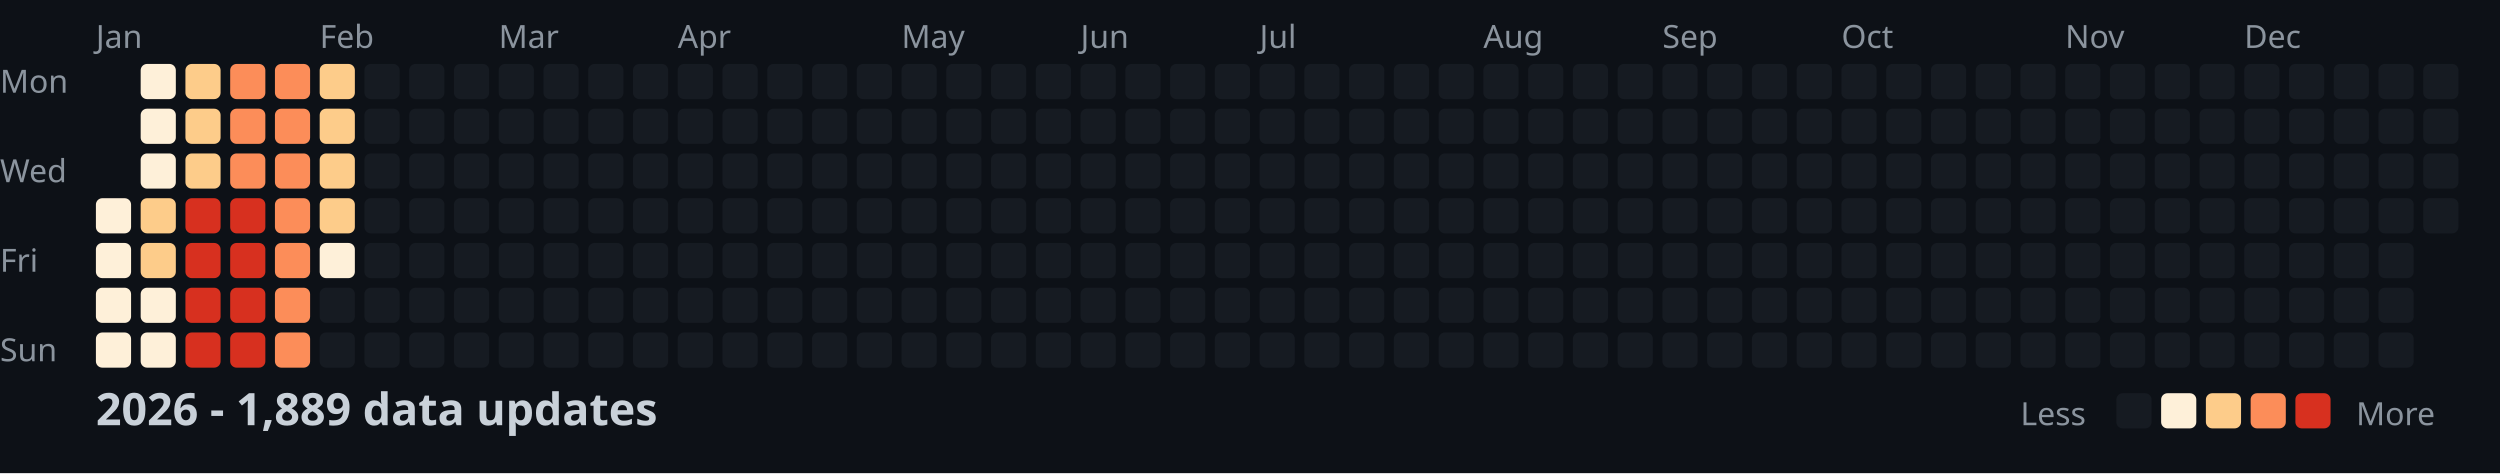
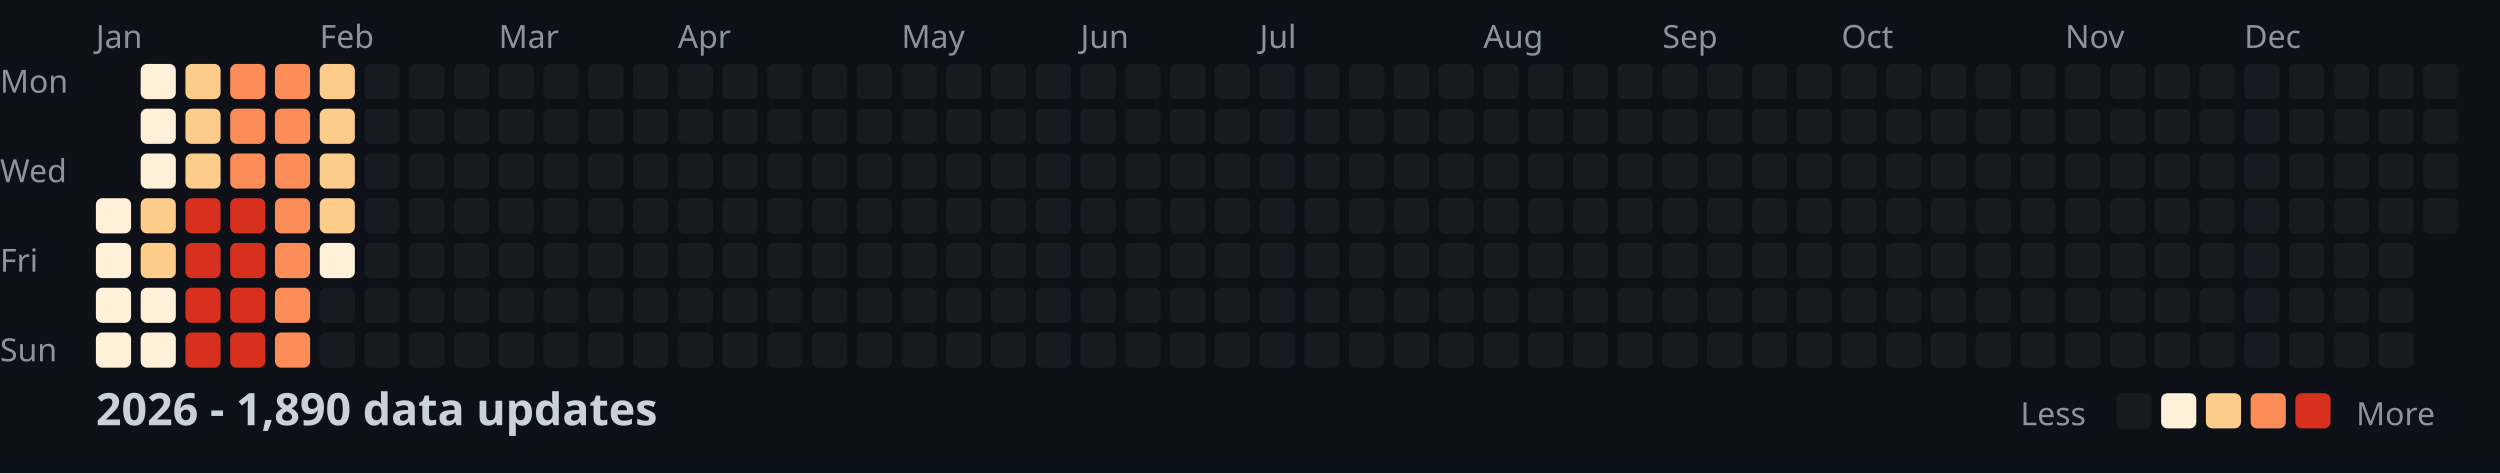
<svg xmlns="http://www.w3.org/2000/svg" width="782" height="148">
  <style>
    .month { font: 10px sans-serif; fill: #8b949e; }
    .day { font: 10px sans-serif; fill: #8b949e; }
    .title { font: bold 14px sans-serif; fill: #c9d1d9; }
    .legend { font: 10px sans-serif; fill: #8b949e; }
  </style>
  <rect width="100%" height="100%" fill="#0d1117" />
  <text x="0" y="29" class="day">Mon</text>
  <text x="0" y="57" class="day">Wed</text>
  <text x="0" y="85" class="day">Fri</text>
  <text x="0" y="113" class="day">Sun</text>
  <text x="30" y="15" class="month">Jan</text>
  <text x="100" y="15" class="month">Feb</text>
  <text x="156" y="15" class="month">Mar</text>
  <text x="212" y="15" class="month">Apr</text>
  <text x="282" y="15" class="month">May</text>
  <text x="338" y="15" class="month">Jun</text>
  <text x="394" y="15" class="month">Jul</text>
  <text x="464" y="15" class="month">Aug</text>
  <text x="520" y="15" class="month">Sep</text>
  <text x="576" y="15" class="month">Oct</text>
  <text x="646" y="15" class="month">Nov</text>
  <text x="702" y="15" class="month">Dec</text>
  <rect x="30" y="62" width="11" height="11" fill="#fef0d9" rx="2" />
  <rect x="30" y="76" width="11" height="11" fill="#fef0d9" rx="2" />
  <rect x="30" y="90" width="11" height="11" fill="#fef0d9" rx="2" />
  <rect x="30" y="104" width="11" height="11" fill="#fef0d9" rx="2" />
  <rect x="44" y="20" width="11" height="11" fill="#fef0d9" rx="2" />
  <rect x="44" y="34" width="11" height="11" fill="#fef0d9" rx="2" />
  <rect x="44" y="48" width="11" height="11" fill="#fef0d9" rx="2" />
  <rect x="44" y="62" width="11" height="11" fill="#fdcc8a" rx="2" />
  <rect x="44" y="76" width="11" height="11" fill="#fdcc8a" rx="2" />
  <rect x="44" y="90" width="11" height="11" fill="#fef0d9" rx="2" />
  <rect x="44" y="104" width="11" height="11" fill="#fef0d9" rx="2" />
  <rect x="58" y="20" width="11" height="11" fill="#fdcc8a" rx="2" />
  <rect x="58" y="34" width="11" height="11" fill="#fdcc8a" rx="2" />
  <rect x="58" y="48" width="11" height="11" fill="#fdcc8a" rx="2" />
  <rect x="58" y="62" width="11" height="11" fill="#d7301f" rx="2" />
  <rect x="58" y="76" width="11" height="11" fill="#d7301f" rx="2" />
  <rect x="58" y="90" width="11" height="11" fill="#d7301f" rx="2" />
  <rect x="58" y="104" width="11" height="11" fill="#d7301f" rx="2" />
  <rect x="72" y="20" width="11" height="11" fill="#fc8d59" rx="2" />
  <rect x="72" y="34" width="11" height="11" fill="#fc8d59" rx="2" />
  <rect x="72" y="48" width="11" height="11" fill="#fc8d59" rx="2" />
  <rect x="72" y="62" width="11" height="11" fill="#d7301f" rx="2" />
  <rect x="72" y="76" width="11" height="11" fill="#d7301f" rx="2" />
  <rect x="72" y="90" width="11" height="11" fill="#d7301f" rx="2" />
  <rect x="72" y="104" width="11" height="11" fill="#d7301f" rx="2" />
  <rect x="86" y="20" width="11" height="11" fill="#fc8d59" rx="2" />
  <rect x="86" y="34" width="11" height="11" fill="#fc8d59" rx="2" />
  <rect x="86" y="48" width="11" height="11" fill="#fc8d59" rx="2" />
  <rect x="86" y="62" width="11" height="11" fill="#fc8d59" rx="2" />
  <rect x="86" y="76" width="11" height="11" fill="#fc8d59" rx="2" />
  <rect x="86" y="90" width="11" height="11" fill="#fc8d59" rx="2" />
  <rect x="86" y="104" width="11" height="11" fill="#fc8d59" rx="2" />
  <rect x="100" y="20" width="11" height="11" fill="#fdcc8a" rx="2" />
  <rect x="100" y="34" width="11" height="11" fill="#fdcc8a" rx="2" />
  <rect x="100" y="48" width="11" height="11" fill="#fdcc8a" rx="2" />
  <rect x="100" y="62" width="11" height="11" fill="#fdcc8a" rx="2" />
  <rect x="100" y="76" width="11" height="11" fill="#fef0d9" rx="2" />
  <rect x="100" y="90" width="11" height="11" fill="#161b22" rx="2" />
  <rect x="100" y="104" width="11" height="11" fill="#161b22" rx="2" />
  <rect x="114" y="20" width="11" height="11" fill="#161b22" rx="2" />
  <rect x="114" y="34" width="11" height="11" fill="#161b22" rx="2" />
  <rect x="114" y="48" width="11" height="11" fill="#161b22" rx="2" />
  <rect x="114" y="62" width="11" height="11" fill="#161b22" rx="2" />
  <rect x="114" y="76" width="11" height="11" fill="#161b22" rx="2" />
  <rect x="114" y="90" width="11" height="11" fill="#161b22" rx="2" />
  <rect x="114" y="104" width="11" height="11" fill="#161b22" rx="2" />
  <rect x="128" y="20" width="11" height="11" fill="#161b22" rx="2" />
  <rect x="128" y="34" width="11" height="11" fill="#161b22" rx="2" />
  <rect x="128" y="48" width="11" height="11" fill="#161b22" rx="2" />
  <rect x="128" y="62" width="11" height="11" fill="#161b22" rx="2" />
  <rect x="128" y="76" width="11" height="11" fill="#161b22" rx="2" />
  <rect x="128" y="90" width="11" height="11" fill="#161b22" rx="2" />
  <rect x="128" y="104" width="11" height="11" fill="#161b22" rx="2" />
  <rect x="142" y="20" width="11" height="11" fill="#161b22" rx="2" />
  <rect x="142" y="34" width="11" height="11" fill="#161b22" rx="2" />
  <rect x="142" y="48" width="11" height="11" fill="#161b22" rx="2" />
  <rect x="142" y="62" width="11" height="11" fill="#161b22" rx="2" />
  <rect x="142" y="76" width="11" height="11" fill="#161b22" rx="2" />
  <rect x="142" y="90" width="11" height="11" fill="#161b22" rx="2" />
  <rect x="142" y="104" width="11" height="11" fill="#161b22" rx="2" />
  <rect x="156" y="20" width="11" height="11" fill="#161b22" rx="2" />
  <rect x="156" y="34" width="11" height="11" fill="#161b22" rx="2" />
  <rect x="156" y="48" width="11" height="11" fill="#161b22" rx="2" />
  <rect x="156" y="62" width="11" height="11" fill="#161b22" rx="2" />
  <rect x="156" y="76" width="11" height="11" fill="#161b22" rx="2" />
  <rect x="156" y="90" width="11" height="11" fill="#161b22" rx="2" />
  <rect x="156" y="104" width="11" height="11" fill="#161b22" rx="2" />
  <rect x="170" y="20" width="11" height="11" fill="#161b22" rx="2" />
  <rect x="170" y="34" width="11" height="11" fill="#161b22" rx="2" />
  <rect x="170" y="48" width="11" height="11" fill="#161b22" rx="2" />
  <rect x="170" y="62" width="11" height="11" fill="#161b22" rx="2" />
  <rect x="170" y="76" width="11" height="11" fill="#161b22" rx="2" />
  <rect x="170" y="90" width="11" height="11" fill="#161b22" rx="2" />
  <rect x="170" y="104" width="11" height="11" fill="#161b22" rx="2" />
  <rect x="184" y="20" width="11" height="11" fill="#161b22" rx="2" />
  <rect x="184" y="34" width="11" height="11" fill="#161b22" rx="2" />
  <rect x="184" y="48" width="11" height="11" fill="#161b22" rx="2" />
  <rect x="184" y="62" width="11" height="11" fill="#161b22" rx="2" />
  <rect x="184" y="76" width="11" height="11" fill="#161b22" rx="2" />
  <rect x="184" y="90" width="11" height="11" fill="#161b22" rx="2" />
  <rect x="184" y="104" width="11" height="11" fill="#161b22" rx="2" />
  <rect x="198" y="20" width="11" height="11" fill="#161b22" rx="2" />
  <rect x="198" y="34" width="11" height="11" fill="#161b22" rx="2" />
  <rect x="198" y="48" width="11" height="11" fill="#161b22" rx="2" />
  <rect x="198" y="62" width="11" height="11" fill="#161b22" rx="2" />
  <rect x="198" y="76" width="11" height="11" fill="#161b22" rx="2" />
  <rect x="198" y="90" width="11" height="11" fill="#161b22" rx="2" />
  <rect x="198" y="104" width="11" height="11" fill="#161b22" rx="2" />
  <rect x="212" y="20" width="11" height="11" fill="#161b22" rx="2" />
  <rect x="212" y="34" width="11" height="11" fill="#161b22" rx="2" />
  <rect x="212" y="48" width="11" height="11" fill="#161b22" rx="2" />
  <rect x="212" y="62" width="11" height="11" fill="#161b22" rx="2" />
  <rect x="212" y="76" width="11" height="11" fill="#161b22" rx="2" />
  <rect x="212" y="90" width="11" height="11" fill="#161b22" rx="2" />
  <rect x="212" y="104" width="11" height="11" fill="#161b22" rx="2" />
  <rect x="226" y="20" width="11" height="11" fill="#161b22" rx="2" />
  <rect x="226" y="34" width="11" height="11" fill="#161b22" rx="2" />
  <rect x="226" y="48" width="11" height="11" fill="#161b22" rx="2" />
  <rect x="226" y="62" width="11" height="11" fill="#161b22" rx="2" />
  <rect x="226" y="76" width="11" height="11" fill="#161b22" rx="2" />
  <rect x="226" y="90" width="11" height="11" fill="#161b22" rx="2" />
  <rect x="226" y="104" width="11" height="11" fill="#161b22" rx="2" />
  <rect x="240" y="20" width="11" height="11" fill="#161b22" rx="2" />
  <rect x="240" y="34" width="11" height="11" fill="#161b22" rx="2" />
  <rect x="240" y="48" width="11" height="11" fill="#161b22" rx="2" />
  <rect x="240" y="62" width="11" height="11" fill="#161b22" rx="2" />
  <rect x="240" y="76" width="11" height="11" fill="#161b22" rx="2" />
  <rect x="240" y="90" width="11" height="11" fill="#161b22" rx="2" />
  <rect x="240" y="104" width="11" height="11" fill="#161b22" rx="2" />
  <rect x="254" y="20" width="11" height="11" fill="#161b22" rx="2" />
  <rect x="254" y="34" width="11" height="11" fill="#161b22" rx="2" />
  <rect x="254" y="48" width="11" height="11" fill="#161b22" rx="2" />
  <rect x="254" y="62" width="11" height="11" fill="#161b22" rx="2" />
  <rect x="254" y="76" width="11" height="11" fill="#161b22" rx="2" />
  <rect x="254" y="90" width="11" height="11" fill="#161b22" rx="2" />
  <rect x="254" y="104" width="11" height="11" fill="#161b22" rx="2" />
  <rect x="268" y="20" width="11" height="11" fill="#161b22" rx="2" />
  <rect x="268" y="34" width="11" height="11" fill="#161b22" rx="2" />
  <rect x="268" y="48" width="11" height="11" fill="#161b22" rx="2" />
  <rect x="268" y="62" width="11" height="11" fill="#161b22" rx="2" />
  <rect x="268" y="76" width="11" height="11" fill="#161b22" rx="2" />
  <rect x="268" y="90" width="11" height="11" fill="#161b22" rx="2" />
  <rect x="268" y="104" width="11" height="11" fill="#161b22" rx="2" />
  <rect x="282" y="20" width="11" height="11" fill="#161b22" rx="2" />
  <rect x="282" y="34" width="11" height="11" fill="#161b22" rx="2" />
  <rect x="282" y="48" width="11" height="11" fill="#161b22" rx="2" />
  <rect x="282" y="62" width="11" height="11" fill="#161b22" rx="2" />
  <rect x="282" y="76" width="11" height="11" fill="#161b22" rx="2" />
  <rect x="282" y="90" width="11" height="11" fill="#161b22" rx="2" />
  <rect x="282" y="104" width="11" height="11" fill="#161b22" rx="2" />
  <rect x="296" y="20" width="11" height="11" fill="#161b22" rx="2" />
  <rect x="296" y="34" width="11" height="11" fill="#161b22" rx="2" />
  <rect x="296" y="48" width="11" height="11" fill="#161b22" rx="2" />
  <rect x="296" y="62" width="11" height="11" fill="#161b22" rx="2" />
  <rect x="296" y="76" width="11" height="11" fill="#161b22" rx="2" />
  <rect x="296" y="90" width="11" height="11" fill="#161b22" rx="2" />
  <rect x="296" y="104" width="11" height="11" fill="#161b22" rx="2" />
  <rect x="310" y="20" width="11" height="11" fill="#161b22" rx="2" />
  <rect x="310" y="34" width="11" height="11" fill="#161b22" rx="2" />
  <rect x="310" y="48" width="11" height="11" fill="#161b22" rx="2" />
  <rect x="310" y="62" width="11" height="11" fill="#161b22" rx="2" />
  <rect x="310" y="76" width="11" height="11" fill="#161b22" rx="2" />
  <rect x="310" y="90" width="11" height="11" fill="#161b22" rx="2" />
  <rect x="310" y="104" width="11" height="11" fill="#161b22" rx="2" />
  <rect x="324" y="20" width="11" height="11" fill="#161b22" rx="2" />
  <rect x="324" y="34" width="11" height="11" fill="#161b22" rx="2" />
  <rect x="324" y="48" width="11" height="11" fill="#161b22" rx="2" />
  <rect x="324" y="62" width="11" height="11" fill="#161b22" rx="2" />
  <rect x="324" y="76" width="11" height="11" fill="#161b22" rx="2" />
  <rect x="324" y="90" width="11" height="11" fill="#161b22" rx="2" />
  <rect x="324" y="104" width="11" height="11" fill="#161b22" rx="2" />
  <rect x="338" y="20" width="11" height="11" fill="#161b22" rx="2" />
  <rect x="338" y="34" width="11" height="11" fill="#161b22" rx="2" />
  <rect x="338" y="48" width="11" height="11" fill="#161b22" rx="2" />
  <rect x="338" y="62" width="11" height="11" fill="#161b22" rx="2" />
  <rect x="338" y="76" width="11" height="11" fill="#161b22" rx="2" />
  <rect x="338" y="90" width="11" height="11" fill="#161b22" rx="2" />
  <rect x="338" y="104" width="11" height="11" fill="#161b22" rx="2" />
  <rect x="352" y="20" width="11" height="11" fill="#161b22" rx="2" />
  <rect x="352" y="34" width="11" height="11" fill="#161b22" rx="2" />
  <rect x="352" y="48" width="11" height="11" fill="#161b22" rx="2" />
  <rect x="352" y="62" width="11" height="11" fill="#161b22" rx="2" />
  <rect x="352" y="76" width="11" height="11" fill="#161b22" rx="2" />
  <rect x="352" y="90" width="11" height="11" fill="#161b22" rx="2" />
  <rect x="352" y="104" width="11" height="11" fill="#161b22" rx="2" />
  <rect x="366" y="20" width="11" height="11" fill="#161b22" rx="2" />
  <rect x="366" y="34" width="11" height="11" fill="#161b22" rx="2" />
  <rect x="366" y="48" width="11" height="11" fill="#161b22" rx="2" />
  <rect x="366" y="62" width="11" height="11" fill="#161b22" rx="2" />
  <rect x="366" y="76" width="11" height="11" fill="#161b22" rx="2" />
  <rect x="366" y="90" width="11" height="11" fill="#161b22" rx="2" />
  <rect x="366" y="104" width="11" height="11" fill="#161b22" rx="2" />
  <rect x="380" y="20" width="11" height="11" fill="#161b22" rx="2" />
  <rect x="380" y="34" width="11" height="11" fill="#161b22" rx="2" />
  <rect x="380" y="48" width="11" height="11" fill="#161b22" rx="2" />
  <rect x="380" y="62" width="11" height="11" fill="#161b22" rx="2" />
  <rect x="380" y="76" width="11" height="11" fill="#161b22" rx="2" />
  <rect x="380" y="90" width="11" height="11" fill="#161b22" rx="2" />
  <rect x="380" y="104" width="11" height="11" fill="#161b22" rx="2" />
  <rect x="394" y="20" width="11" height="11" fill="#161b22" rx="2" />
  <rect x="394" y="34" width="11" height="11" fill="#161b22" rx="2" />
  <rect x="394" y="48" width="11" height="11" fill="#161b22" rx="2" />
  <rect x="394" y="62" width="11" height="11" fill="#161b22" rx="2" />
  <rect x="394" y="76" width="11" height="11" fill="#161b22" rx="2" />
  <rect x="394" y="90" width="11" height="11" fill="#161b22" rx="2" />
  <rect x="394" y="104" width="11" height="11" fill="#161b22" rx="2" />
  <rect x="408" y="20" width="11" height="11" fill="#161b22" rx="2" />
  <rect x="408" y="34" width="11" height="11" fill="#161b22" rx="2" />
  <rect x="408" y="48" width="11" height="11" fill="#161b22" rx="2" />
  <rect x="408" y="62" width="11" height="11" fill="#161b22" rx="2" />
  <rect x="408" y="76" width="11" height="11" fill="#161b22" rx="2" />
  <rect x="408" y="90" width="11" height="11" fill="#161b22" rx="2" />
  <rect x="408" y="104" width="11" height="11" fill="#161b22" rx="2" />
  <rect x="422" y="20" width="11" height="11" fill="#161b22" rx="2" />
  <rect x="422" y="34" width="11" height="11" fill="#161b22" rx="2" />
  <rect x="422" y="48" width="11" height="11" fill="#161b22" rx="2" />
  <rect x="422" y="62" width="11" height="11" fill="#161b22" rx="2" />
  <rect x="422" y="76" width="11" height="11" fill="#161b22" rx="2" />
  <rect x="422" y="90" width="11" height="11" fill="#161b22" rx="2" />
  <rect x="422" y="104" width="11" height="11" fill="#161b22" rx="2" />
  <rect x="436" y="20" width="11" height="11" fill="#161b22" rx="2" />
  <rect x="436" y="34" width="11" height="11" fill="#161b22" rx="2" />
  <rect x="436" y="48" width="11" height="11" fill="#161b22" rx="2" />
  <rect x="436" y="62" width="11" height="11" fill="#161b22" rx="2" />
  <rect x="436" y="76" width="11" height="11" fill="#161b22" rx="2" />
  <rect x="436" y="90" width="11" height="11" fill="#161b22" rx="2" />
  <rect x="436" y="104" width="11" height="11" fill="#161b22" rx="2" />
  <rect x="450" y="20" width="11" height="11" fill="#161b22" rx="2" />
  <rect x="450" y="34" width="11" height="11" fill="#161b22" rx="2" />
  <rect x="450" y="48" width="11" height="11" fill="#161b22" rx="2" />
  <rect x="450" y="62" width="11" height="11" fill="#161b22" rx="2" />
  <rect x="450" y="76" width="11" height="11" fill="#161b22" rx="2" />
  <rect x="450" y="90" width="11" height="11" fill="#161b22" rx="2" />
  <rect x="450" y="104" width="11" height="11" fill="#161b22" rx="2" />
  <rect x="464" y="20" width="11" height="11" fill="#161b22" rx="2" />
  <rect x="464" y="34" width="11" height="11" fill="#161b22" rx="2" />
  <rect x="464" y="48" width="11" height="11" fill="#161b22" rx="2" />
  <rect x="464" y="62" width="11" height="11" fill="#161b22" rx="2" />
  <rect x="464" y="76" width="11" height="11" fill="#161b22" rx="2" />
  <rect x="464" y="90" width="11" height="11" fill="#161b22" rx="2" />
  <rect x="464" y="104" width="11" height="11" fill="#161b22" rx="2" />
  <rect x="478" y="20" width="11" height="11" fill="#161b22" rx="2" />
  <rect x="478" y="34" width="11" height="11" fill="#161b22" rx="2" />
  <rect x="478" y="48" width="11" height="11" fill="#161b22" rx="2" />
  <rect x="478" y="62" width="11" height="11" fill="#161b22" rx="2" />
  <rect x="478" y="76" width="11" height="11" fill="#161b22" rx="2" />
  <rect x="478" y="90" width="11" height="11" fill="#161b22" rx="2" />
  <rect x="478" y="104" width="11" height="11" fill="#161b22" rx="2" />
  <rect x="492" y="20" width="11" height="11" fill="#161b22" rx="2" />
  <rect x="492" y="34" width="11" height="11" fill="#161b22" rx="2" />
  <rect x="492" y="48" width="11" height="11" fill="#161b22" rx="2" />
  <rect x="492" y="62" width="11" height="11" fill="#161b22" rx="2" />
  <rect x="492" y="76" width="11" height="11" fill="#161b22" rx="2" />
  <rect x="492" y="90" width="11" height="11" fill="#161b22" rx="2" />
  <rect x="492" y="104" width="11" height="11" fill="#161b22" rx="2" />
  <rect x="506" y="20" width="11" height="11" fill="#161b22" rx="2" />
  <rect x="506" y="34" width="11" height="11" fill="#161b22" rx="2" />
  <rect x="506" y="48" width="11" height="11" fill="#161b22" rx="2" />
  <rect x="506" y="62" width="11" height="11" fill="#161b22" rx="2" />
  <rect x="506" y="76" width="11" height="11" fill="#161b22" rx="2" />
  <rect x="506" y="90" width="11" height="11" fill="#161b22" rx="2" />
  <rect x="506" y="104" width="11" height="11" fill="#161b22" rx="2" />
  <rect x="520" y="20" width="11" height="11" fill="#161b22" rx="2" />
  <rect x="520" y="34" width="11" height="11" fill="#161b22" rx="2" />
  <rect x="520" y="48" width="11" height="11" fill="#161b22" rx="2" />
  <rect x="520" y="62" width="11" height="11" fill="#161b22" rx="2" />
  <rect x="520" y="76" width="11" height="11" fill="#161b22" rx="2" />
  <rect x="520" y="90" width="11" height="11" fill="#161b22" rx="2" />
  <rect x="520" y="104" width="11" height="11" fill="#161b22" rx="2" />
  <rect x="534" y="20" width="11" height="11" fill="#161b22" rx="2" />
  <rect x="534" y="34" width="11" height="11" fill="#161b22" rx="2" />
  <rect x="534" y="48" width="11" height="11" fill="#161b22" rx="2" />
  <rect x="534" y="62" width="11" height="11" fill="#161b22" rx="2" />
  <rect x="534" y="76" width="11" height="11" fill="#161b22" rx="2" />
  <rect x="534" y="90" width="11" height="11" fill="#161b22" rx="2" />
  <rect x="534" y="104" width="11" height="11" fill="#161b22" rx="2" />
  <rect x="548" y="20" width="11" height="11" fill="#161b22" rx="2" />
  <rect x="548" y="34" width="11" height="11" fill="#161b22" rx="2" />
  <rect x="548" y="48" width="11" height="11" fill="#161b22" rx="2" />
  <rect x="548" y="62" width="11" height="11" fill="#161b22" rx="2" />
  <rect x="548" y="76" width="11" height="11" fill="#161b22" rx="2" />
  <rect x="548" y="90" width="11" height="11" fill="#161b22" rx="2" />
  <rect x="548" y="104" width="11" height="11" fill="#161b22" rx="2" />
  <rect x="562" y="20" width="11" height="11" fill="#161b22" rx="2" />
  <rect x="562" y="34" width="11" height="11" fill="#161b22" rx="2" />
  <rect x="562" y="48" width="11" height="11" fill="#161b22" rx="2" />
  <rect x="562" y="62" width="11" height="11" fill="#161b22" rx="2" />
  <rect x="562" y="76" width="11" height="11" fill="#161b22" rx="2" />
  <rect x="562" y="90" width="11" height="11" fill="#161b22" rx="2" />
  <rect x="562" y="104" width="11" height="11" fill="#161b22" rx="2" />
  <rect x="576" y="20" width="11" height="11" fill="#161b22" rx="2" />
  <rect x="576" y="34" width="11" height="11" fill="#161b22" rx="2" />
  <rect x="576" y="48" width="11" height="11" fill="#161b22" rx="2" />
  <rect x="576" y="62" width="11" height="11" fill="#161b22" rx="2" />
  <rect x="576" y="76" width="11" height="11" fill="#161b22" rx="2" />
  <rect x="576" y="90" width="11" height="11" fill="#161b22" rx="2" />
  <rect x="576" y="104" width="11" height="11" fill="#161b22" rx="2" />
  <rect x="590" y="20" width="11" height="11" fill="#161b22" rx="2" />
  <rect x="590" y="34" width="11" height="11" fill="#161b22" rx="2" />
  <rect x="590" y="48" width="11" height="11" fill="#161b22" rx="2" />
  <rect x="590" y="62" width="11" height="11" fill="#161b22" rx="2" />
  <rect x="590" y="76" width="11" height="11" fill="#161b22" rx="2" />
  <rect x="590" y="90" width="11" height="11" fill="#161b22" rx="2" />
  <rect x="590" y="104" width="11" height="11" fill="#161b22" rx="2" />
  <rect x="604" y="20" width="11" height="11" fill="#161b22" rx="2" />
  <rect x="604" y="34" width="11" height="11" fill="#161b22" rx="2" />
  <rect x="604" y="48" width="11" height="11" fill="#161b22" rx="2" />
  <rect x="604" y="62" width="11" height="11" fill="#161b22" rx="2" />
  <rect x="604" y="76" width="11" height="11" fill="#161b22" rx="2" />
  <rect x="604" y="90" width="11" height="11" fill="#161b22" rx="2" />
  <rect x="604" y="104" width="11" height="11" fill="#161b22" rx="2" />
  <rect x="618" y="20" width="11" height="11" fill="#161b22" rx="2" />
  <rect x="618" y="34" width="11" height="11" fill="#161b22" rx="2" />
  <rect x="618" y="48" width="11" height="11" fill="#161b22" rx="2" />
  <rect x="618" y="62" width="11" height="11" fill="#161b22" rx="2" />
  <rect x="618" y="76" width="11" height="11" fill="#161b22" rx="2" />
  <rect x="618" y="90" width="11" height="11" fill="#161b22" rx="2" />
  <rect x="618" y="104" width="11" height="11" fill="#161b22" rx="2" />
  <rect x="632" y="20" width="11" height="11" fill="#161b22" rx="2" />
  <rect x="632" y="34" width="11" height="11" fill="#161b22" rx="2" />
  <rect x="632" y="48" width="11" height="11" fill="#161b22" rx="2" />
  <rect x="632" y="62" width="11" height="11" fill="#161b22" rx="2" />
  <rect x="632" y="76" width="11" height="11" fill="#161b22" rx="2" />
  <rect x="632" y="90" width="11" height="11" fill="#161b22" rx="2" />
  <rect x="632" y="104" width="11" height="11" fill="#161b22" rx="2" />
  <rect x="646" y="20" width="11" height="11" fill="#161b22" rx="2" />
  <rect x="646" y="34" width="11" height="11" fill="#161b22" rx="2" />
  <rect x="646" y="48" width="11" height="11" fill="#161b22" rx="2" />
  <rect x="646" y="62" width="11" height="11" fill="#161b22" rx="2" />
  <rect x="646" y="76" width="11" height="11" fill="#161b22" rx="2" />
  <rect x="646" y="90" width="11" height="11" fill="#161b22" rx="2" />
  <rect x="646" y="104" width="11" height="11" fill="#161b22" rx="2" />
  <rect x="660" y="20" width="11" height="11" fill="#161b22" rx="2" />
  <rect x="660" y="34" width="11" height="11" fill="#161b22" rx="2" />
  <rect x="660" y="48" width="11" height="11" fill="#161b22" rx="2" />
  <rect x="660" y="62" width="11" height="11" fill="#161b22" rx="2" />
  <rect x="660" y="76" width="11" height="11" fill="#161b22" rx="2" />
  <rect x="660" y="90" width="11" height="11" fill="#161b22" rx="2" />
  <rect x="660" y="104" width="11" height="11" fill="#161b22" rx="2" />
  <rect x="674" y="20" width="11" height="11" fill="#161b22" rx="2" />
  <rect x="674" y="34" width="11" height="11" fill="#161b22" rx="2" />
  <rect x="674" y="48" width="11" height="11" fill="#161b22" rx="2" />
  <rect x="674" y="62" width="11" height="11" fill="#161b22" rx="2" />
  <rect x="674" y="76" width="11" height="11" fill="#161b22" rx="2" />
  <rect x="674" y="90" width="11" height="11" fill="#161b22" rx="2" />
  <rect x="674" y="104" width="11" height="11" fill="#161b22" rx="2" />
  <rect x="688" y="20" width="11" height="11" fill="#161b22" rx="2" />
  <rect x="688" y="34" width="11" height="11" fill="#161b22" rx="2" />
  <rect x="688" y="48" width="11" height="11" fill="#161b22" rx="2" />
  <rect x="688" y="62" width="11" height="11" fill="#161b22" rx="2" />
  <rect x="688" y="76" width="11" height="11" fill="#161b22" rx="2" />
  <rect x="688" y="90" width="11" height="11" fill="#161b22" rx="2" />
  <rect x="688" y="104" width="11" height="11" fill="#161b22" rx="2" />
  <rect x="702" y="20" width="11" height="11" fill="#161b22" rx="2" />
  <rect x="702" y="34" width="11" height="11" fill="#161b22" rx="2" />
  <rect x="702" y="48" width="11" height="11" fill="#161b22" rx="2" />
  <rect x="702" y="62" width="11" height="11" fill="#161b22" rx="2" />
  <rect x="702" y="76" width="11" height="11" fill="#161b22" rx="2" />
  <rect x="702" y="90" width="11" height="11" fill="#161b22" rx="2" />
  <rect x="702" y="104" width="11" height="11" fill="#161b22" rx="2" />
  <rect x="716" y="20" width="11" height="11" fill="#161b22" rx="2" />
  <rect x="716" y="34" width="11" height="11" fill="#161b22" rx="2" />
  <rect x="716" y="48" width="11" height="11" fill="#161b22" rx="2" />
  <rect x="716" y="62" width="11" height="11" fill="#161b22" rx="2" />
  <rect x="716" y="76" width="11" height="11" fill="#161b22" rx="2" />
  <rect x="716" y="90" width="11" height="11" fill="#161b22" rx="2" />
  <rect x="716" y="104" width="11" height="11" fill="#161b22" rx="2" />
  <rect x="730" y="20" width="11" height="11" fill="#161b22" rx="2" />
  <rect x="730" y="34" width="11" height="11" fill="#161b22" rx="2" />
  <rect x="730" y="48" width="11" height="11" fill="#161b22" rx="2" />
  <rect x="730" y="62" width="11" height="11" fill="#161b22" rx="2" />
  <rect x="730" y="76" width="11" height="11" fill="#161b22" rx="2" />
  <rect x="730" y="90" width="11" height="11" fill="#161b22" rx="2" />
  <rect x="730" y="104" width="11" height="11" fill="#161b22" rx="2" />
  <rect x="744" y="20" width="11" height="11" fill="#161b22" rx="2" />
  <rect x="744" y="34" width="11" height="11" fill="#161b22" rx="2" />
  <rect x="744" y="48" width="11" height="11" fill="#161b22" rx="2" />
  <rect x="744" y="62" width="11" height="11" fill="#161b22" rx="2" />
  <rect x="744" y="76" width="11" height="11" fill="#161b22" rx="2" />
  <rect x="744" y="90" width="11" height="11" fill="#161b22" rx="2" />
  <rect x="744" y="104" width="11" height="11" fill="#161b22" rx="2" />
  <rect x="758" y="20" width="11" height="11" fill="#161b22" rx="2" />
  <rect x="758" y="34" width="11" height="11" fill="#161b22" rx="2" />
  <rect x="758" y="48" width="11" height="11" fill="#161b22" rx="2" />
  <rect x="758" y="62" width="11" height="11" fill="#161b22" rx="2" />
-   <text x="30" y="133" class="title">2026 - 1,889 data updates</text>
+   <text x="30" y="133" class="title">2026 - 1,890 data updates</text>
  <text x="632" y="133" class="legend">Less</text>
  <rect x="662" y="123" width="11" height="11" fill="#161b22" rx="2" />
  <rect x="676" y="123" width="11" height="11" fill="#fef0d9" rx="2" />
  <rect x="690" y="123" width="11" height="11" fill="#fdcc8a" rx="2" />
  <rect x="704" y="123" width="11" height="11" fill="#fc8d59" rx="2" />
  <rect x="718" y="123" width="11" height="11" fill="#d7301f" rx="2" />
  <text x="737" y="133" class="legend">More</text>
</svg>
